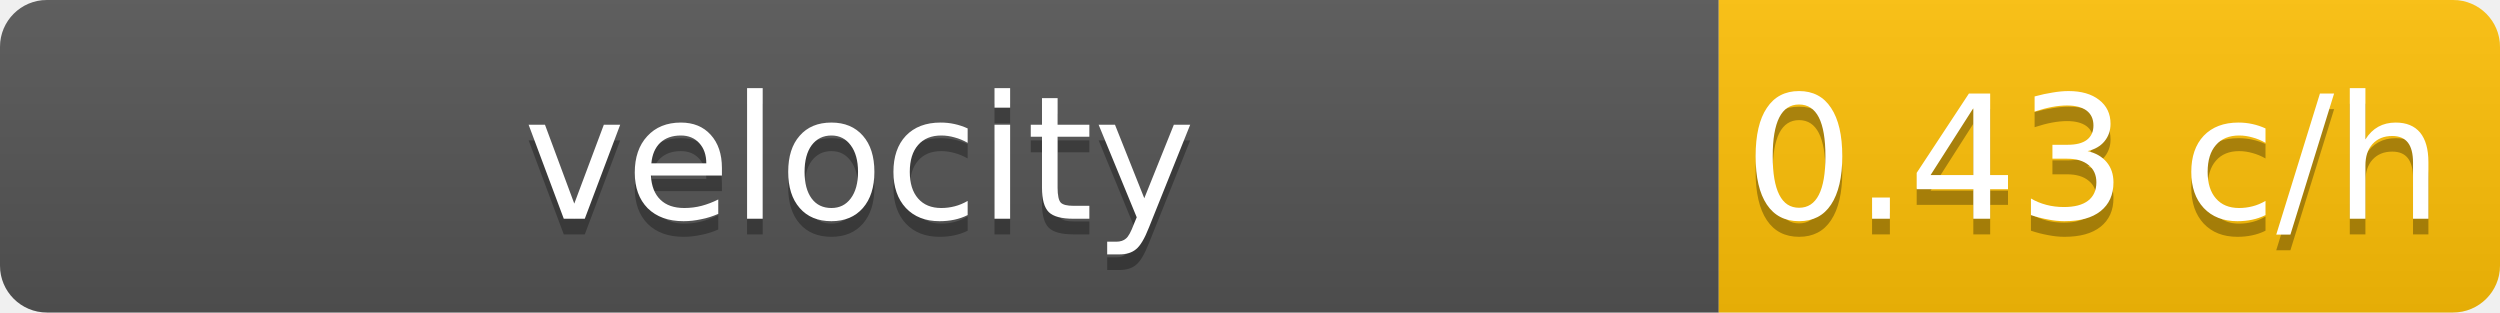
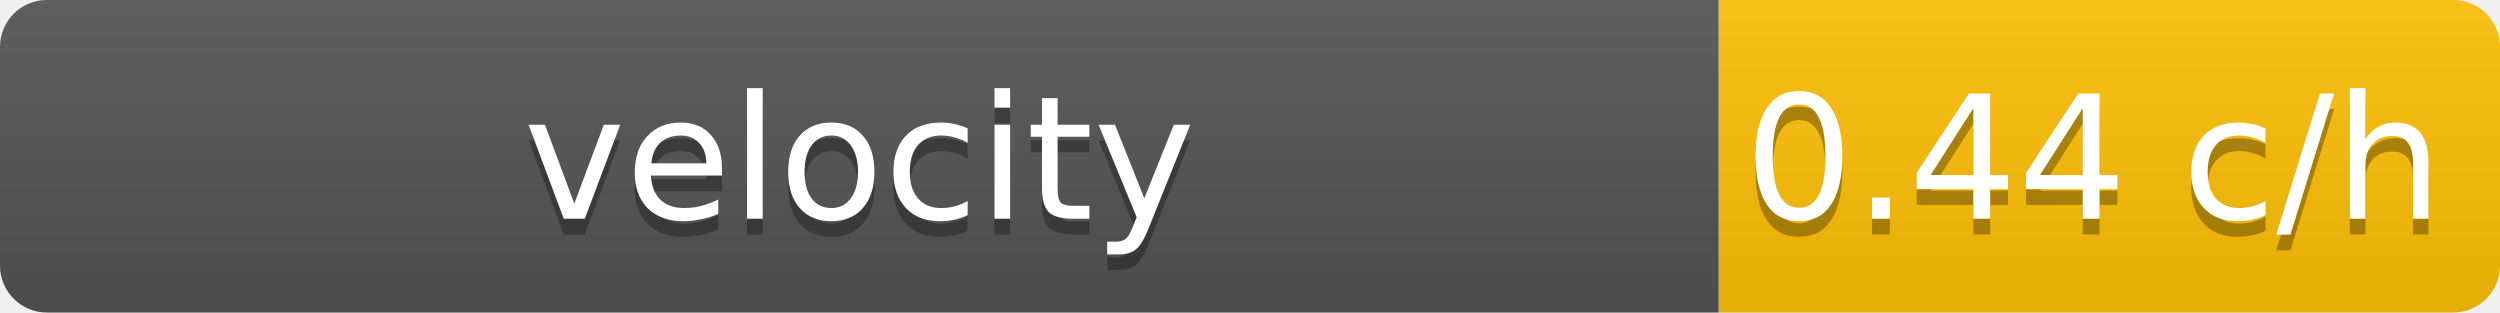
<svg xmlns="http://www.w3.org/2000/svg" width="160" height="20">
  <linearGradient id="b" x2="0" y2="100%">
    <stop offset="0" stop-color="#bbb" stop-opacity=".1" />
    <stop offset="1" stop-opacity=".1" />
  </linearGradient>
  <clipPath id="a">
    <rect width="160" height="20" rx="3" />
  </clipPath>
  <g clip-path="url(#a)">
    <path fill="#555" d="M0 0h110v20H0z" />
    <path fill="#ffc107" d="M110 0h50v20H110z" />
    <path fill="url(#b)" d="M0 0h160v20H0z" />
  </g>
  <g fill="#fff" text-anchor="middle" font-family="DejaVu Sans,Verdana,Geneva,sans-serif" font-size="11">
    <text x="55" y="15" fill="#010101" fill-opacity=".3">velocity</text>
    <text x="55" y="14">velocity</text>
-     <text x="134" y="15" fill="#010101" fill-opacity=".3">0.43 c/h</text>
-     <text x="134" y="14">0.43 c/h</text>
+     <text x="134" y="15" fill="#010101" fill-opacity=".3">0.44 c/h</text>
+     <text x="134" y="14">0.44 c/h</text>
  </g>
</svg>
